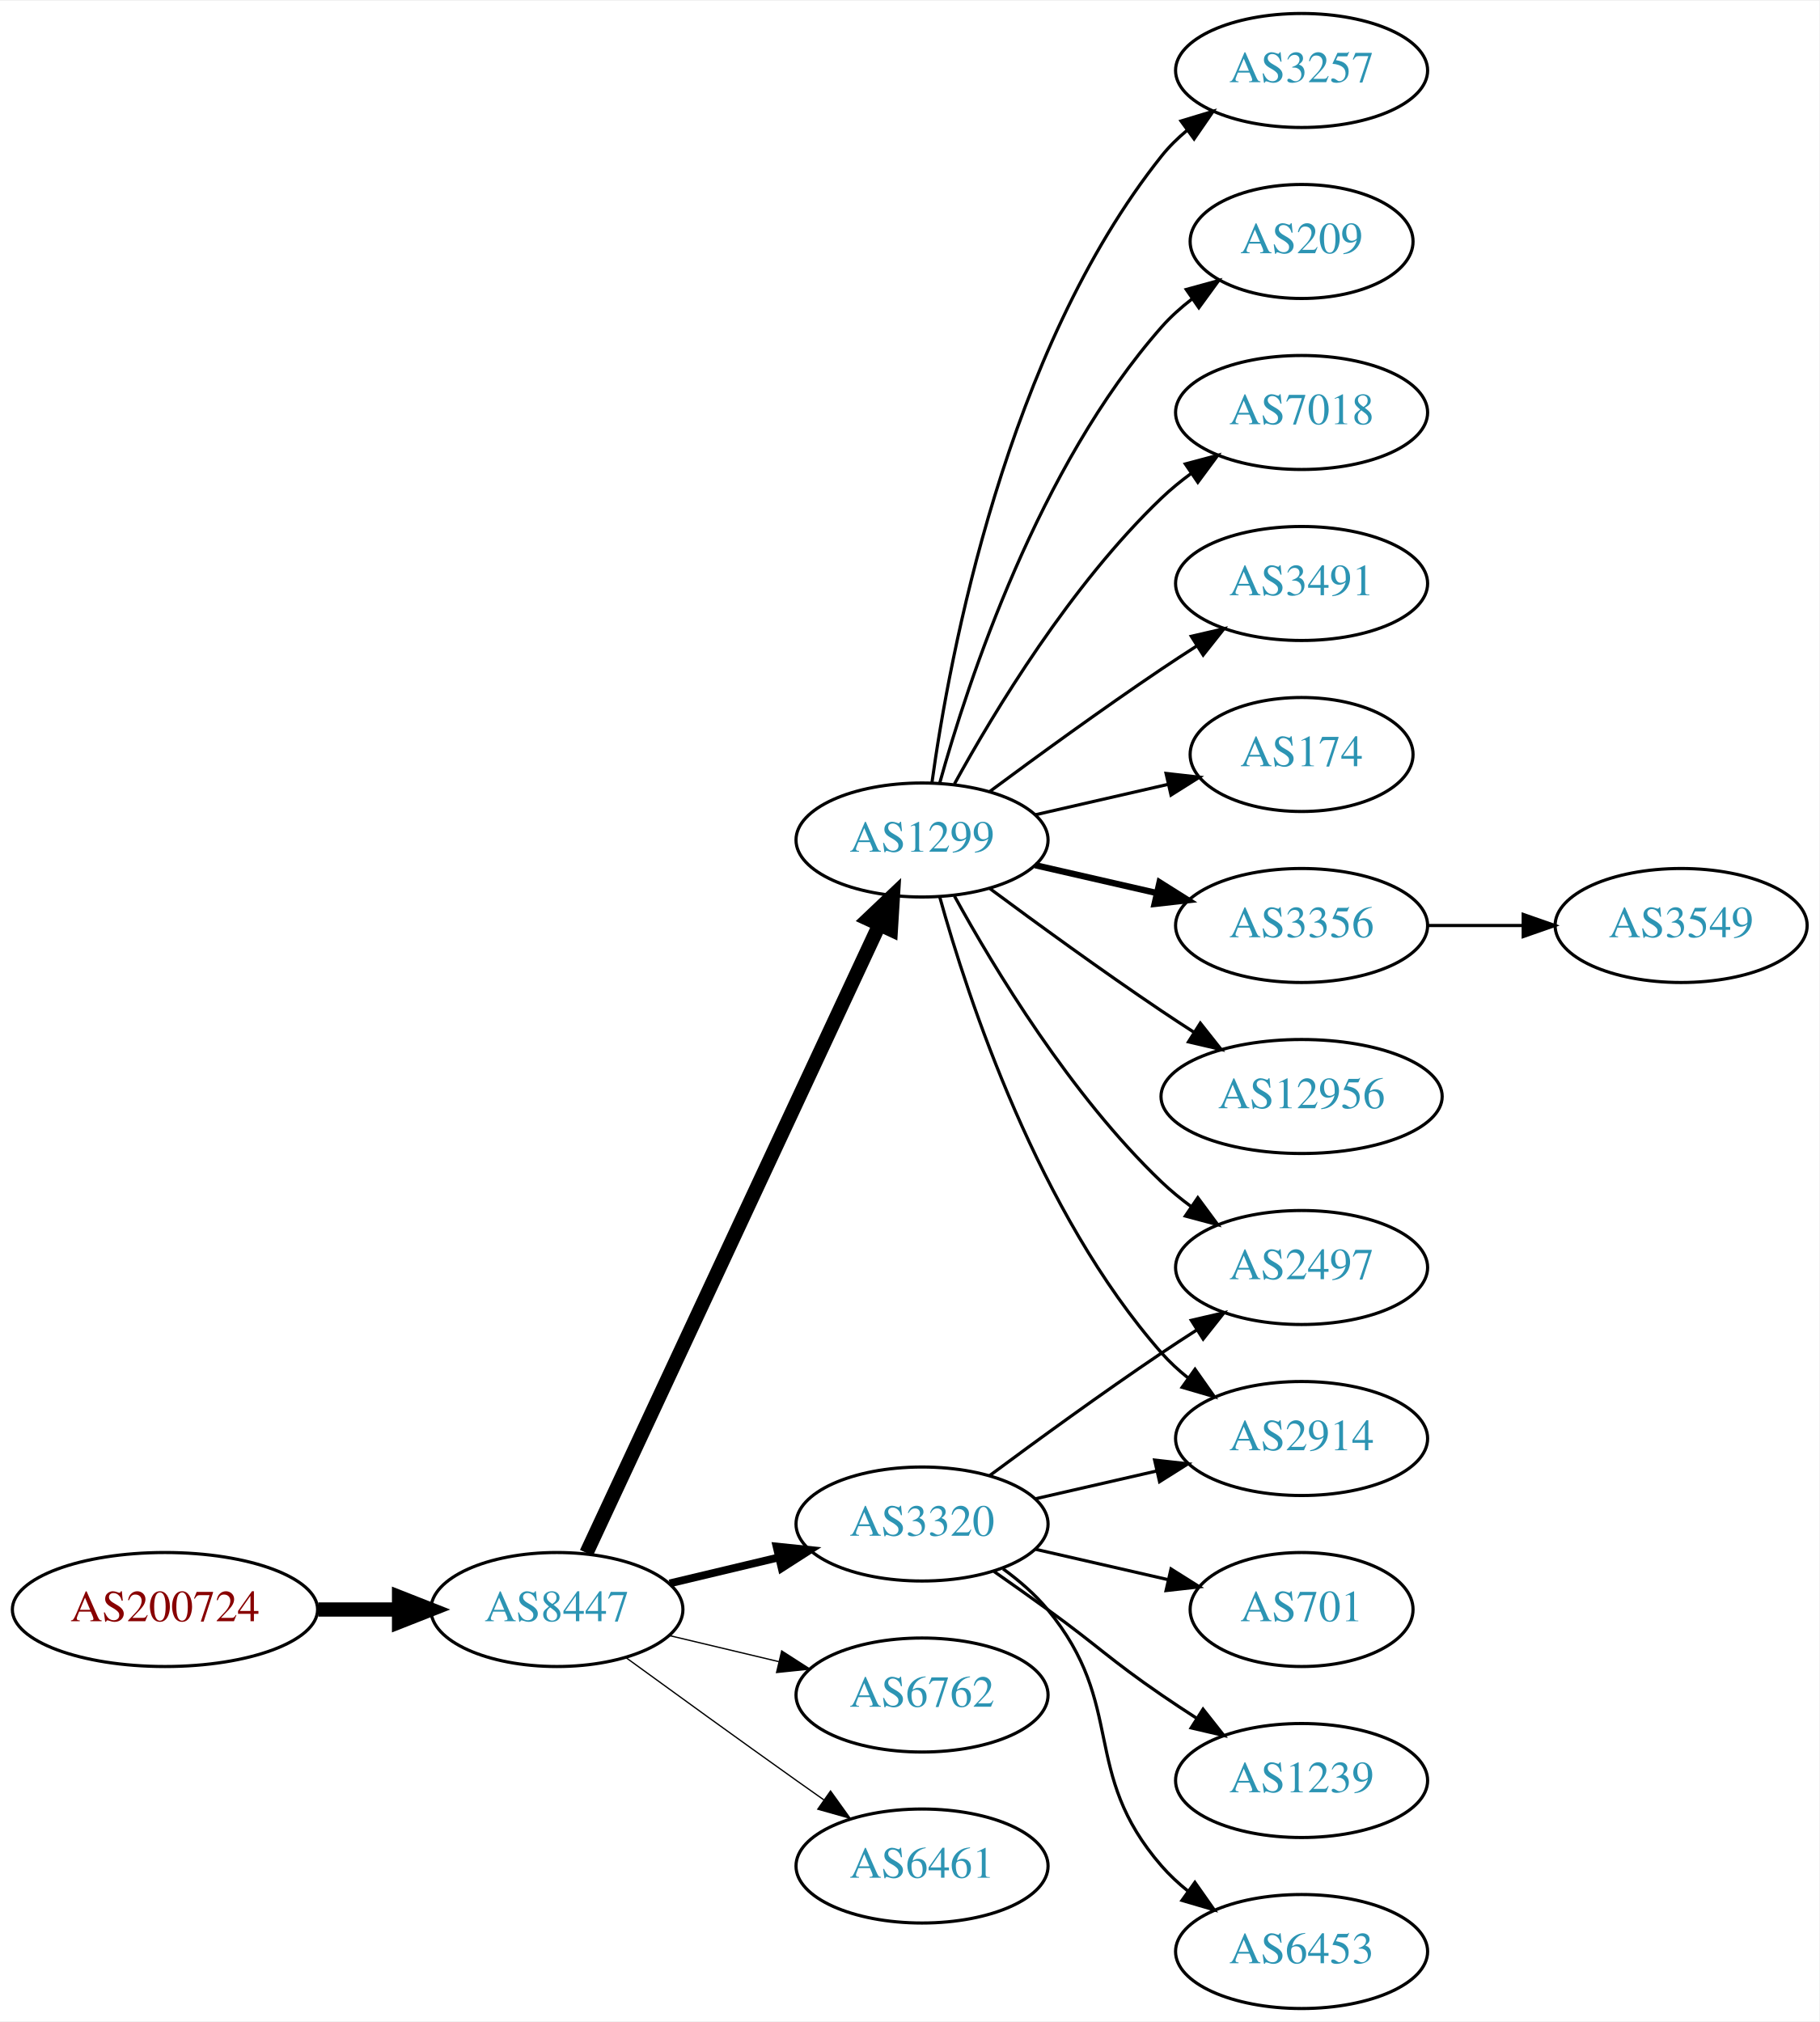
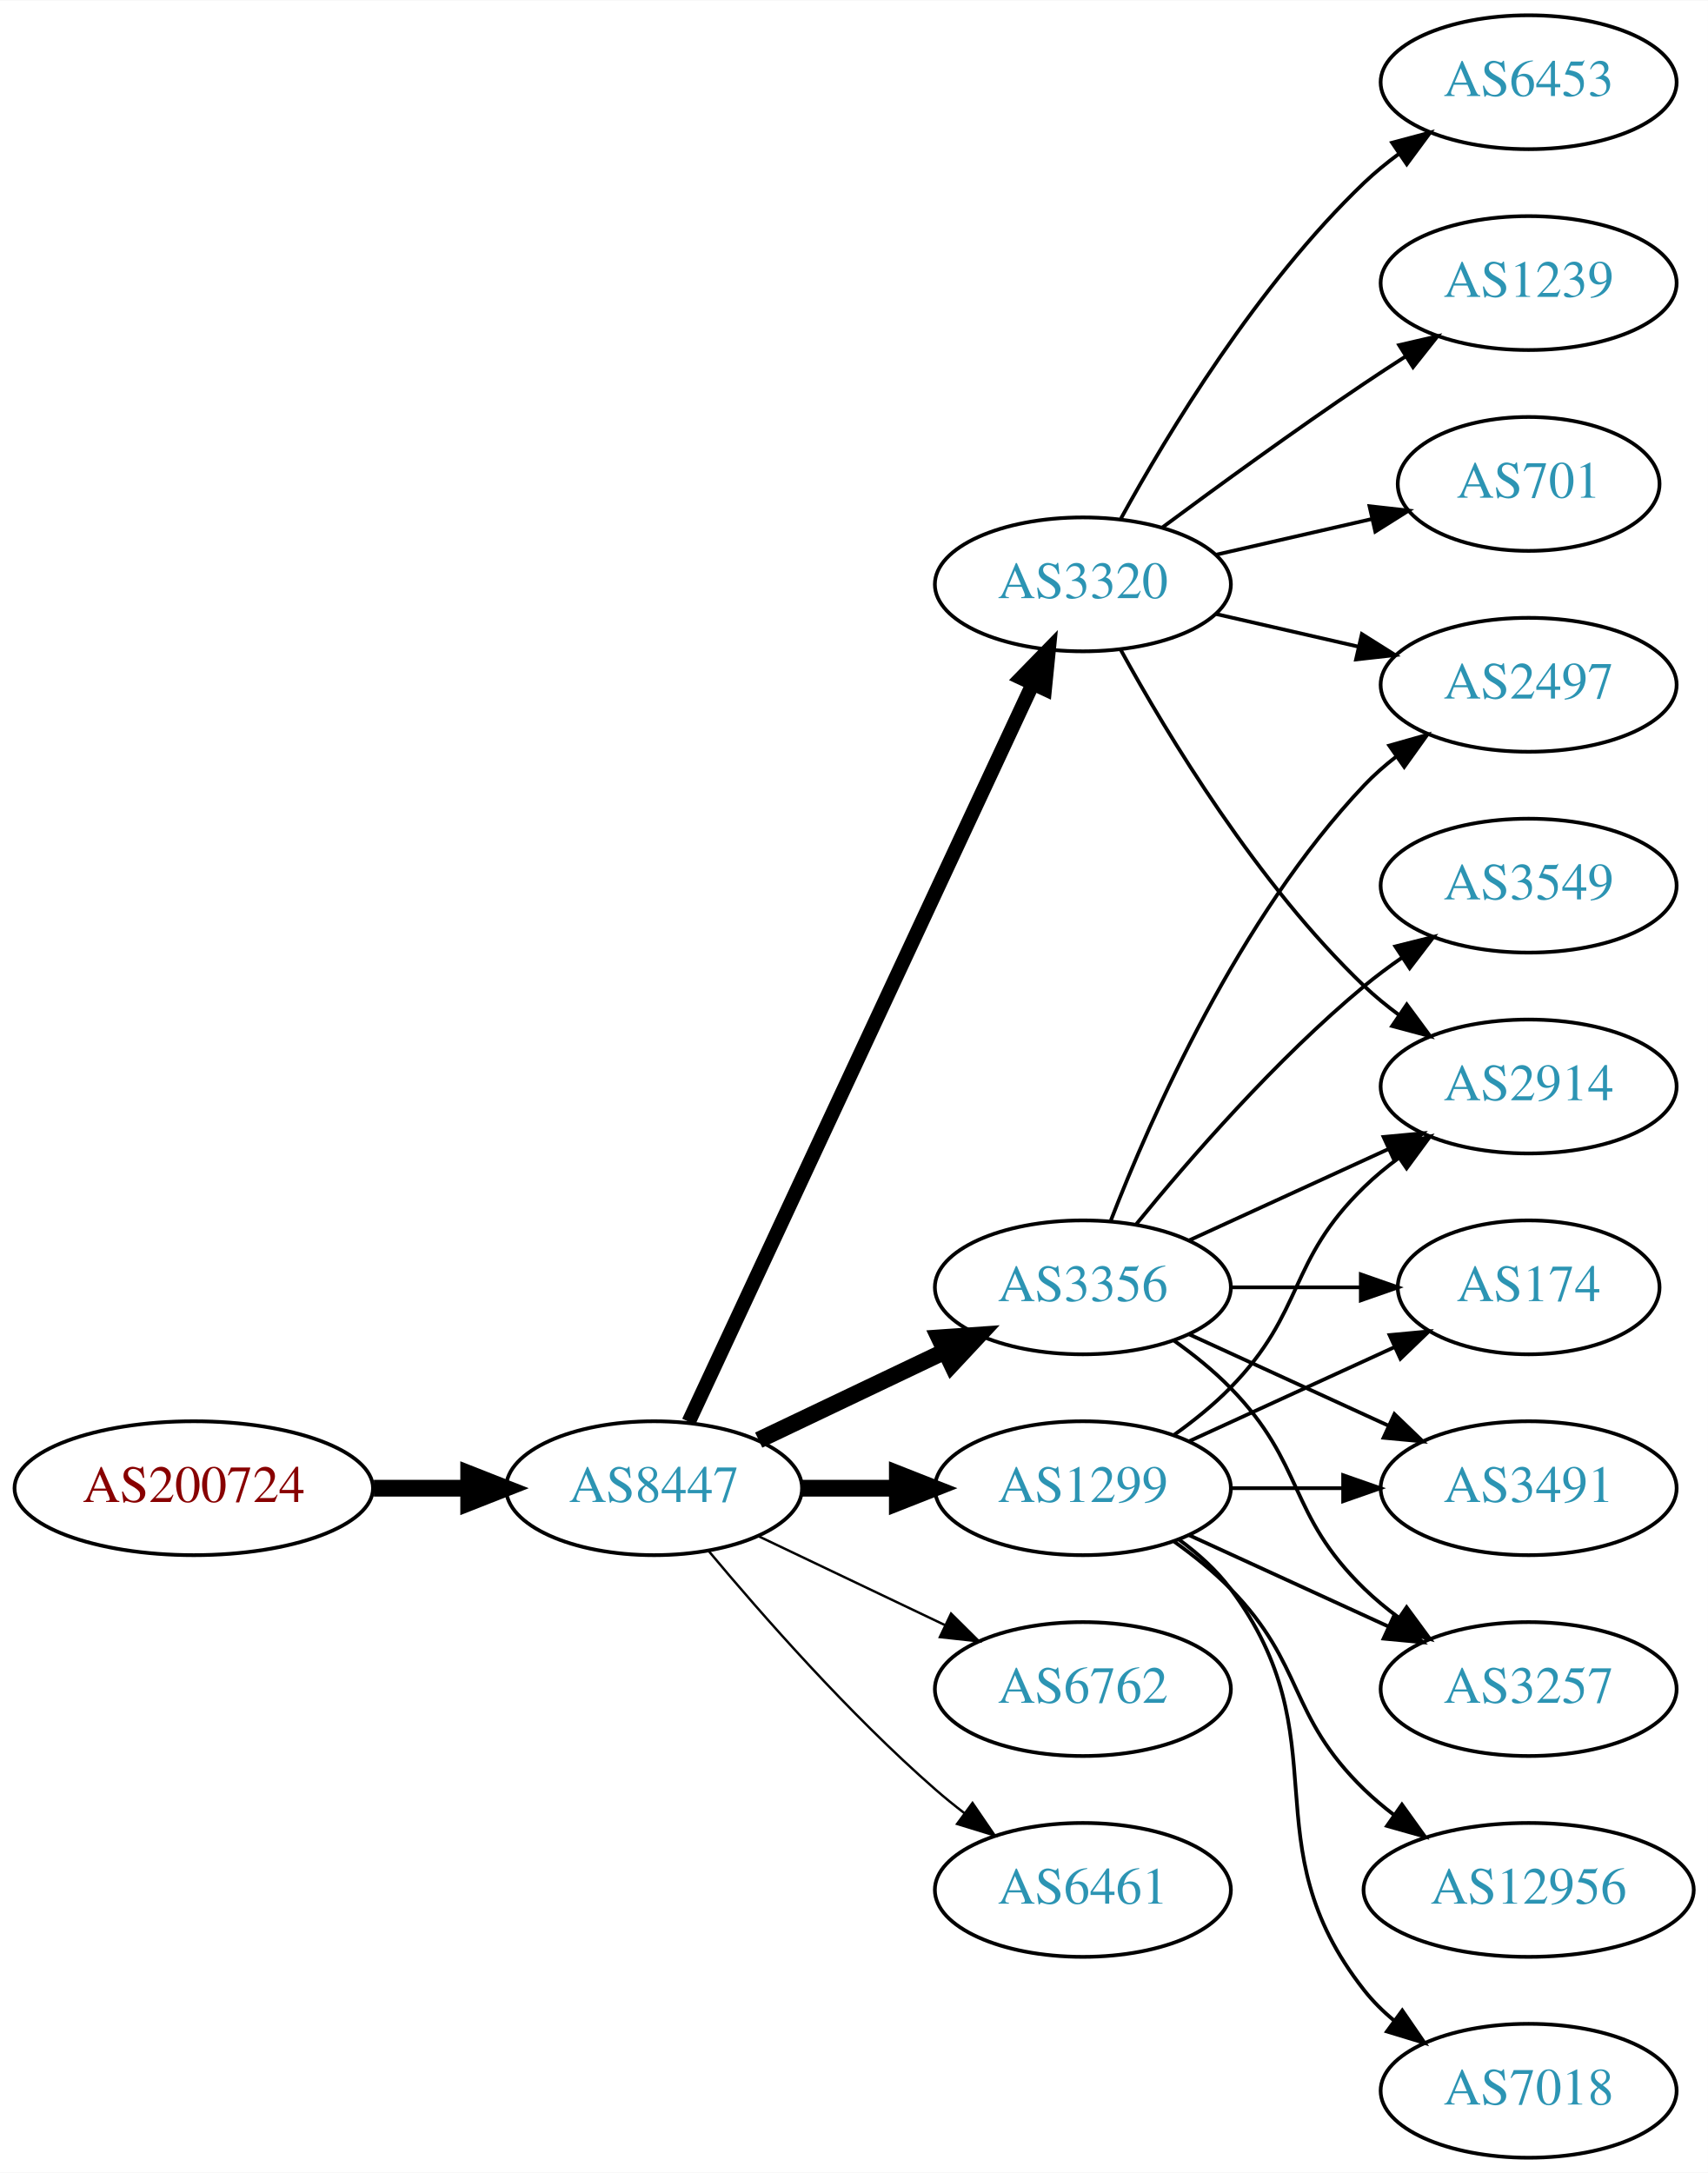
- <svg xmlns="http://www.w3.org/2000/svg" xmlns:xlink="http://www.w3.org/1999/xlink" width="574pt" height="638pt" viewBox="0.00 0.00 574.46 638.00">
-   <g id="graph0" class="graph" transform="scale(1 1) rotate(0) translate(4 634)">
-     <polygon fill="white" stroke="none" points="-4,4 -4,-634 570.463,-634 570.463,4 -4,4" />
+ <svg xmlns="http://www.w3.org/2000/svg" xmlns:xlink="http://www.w3.org/1999/xlink" width="459pt" height="584pt" viewBox="0.00 0.00 459.17 584.00">
+   <g id="graph0" class="graph" transform="scale(1 1) rotate(0) translate(4 580)">
+     <polygon fill="white" stroke="none" points="-4,4 -4,-580 455.17,-580 455.17,4 -4,4" />
    <g id="node1" class="node">
      <g id="a_node1">
        <a xlink:href="/asn/200724" xlink:title="AS200724 ~ MTEL Austrija GmbH [AT]">
-           <ellipse fill="#ffffff" stroke="black" cx="48.096" cy="-126" rx="48.192" ry="18" />
-           <text text-anchor="middle" x="48.096" y="-122.3" font-family="Times,serif" font-size="14.00" fill="#880000">AS200724</text>
+           <ellipse fill="#ffffff" stroke="black" cx="48.096" cy="-180" rx="48.192" ry="18" />
+           <text text-anchor="middle" x="48.096" y="-176.3" font-family="Times,serif" font-size="14.00" fill="#880000">AS200724</text>
        </a>
      </g>
    </g>
    <g id="node2" class="node">
      <g id="a_node2">
        <a xlink:href="/asn/8447" xlink:title="AS8447 ~ A1 Telekom Austria AG [AT]">
-           <ellipse fill="#ffffff" stroke="black" cx="171.838" cy="-126" rx="39.794" ry="18" />
-           <text text-anchor="middle" x="171.838" y="-122.3" font-family="Times,serif" font-size="14.00" fill="#2c94b3">AS8447</text>
+           <ellipse fill="#ffffff" stroke="black" cx="171.838" cy="-180" rx="39.794" ry="18" />
+           <text text-anchor="middle" x="171.838" y="-176.3" font-family="Times,serif" font-size="14.00" fill="#2c94b3">AS8447</text>
        </a>
      </g>
    </g>
    <g id="edge1" class="edge">
-       <path fill="none" stroke="black" stroke-width="4.5" d="M96.513,-126C104.867,-126 113.577,-126 121.969,-126" />
-       <polygon fill="black" stroke="black" stroke-width="4.5" points="122.004,-129.938 132.004,-126 122.004,-122.063 122.004,-129.938" />
+       <path fill="none" stroke="black" stroke-width="4.5" d="M96.513,-180C104.867,-180 113.577,-180 121.969,-180" />
+       <polygon fill="black" stroke="black" stroke-width="4.5" points="122.004,-183.938 132.004,-180 122.004,-176.063 122.004,-183.938" />
    </g>
    <g id="node3" class="node">
      <g id="a_node3">
-         <a xlink:href="/asn/1299" xlink:title="AS1299 ~ Telia Carrier [EU]">
-           <ellipse fill="#ffffff" stroke="black" cx="287.131" cy="-369" rx="39.794" ry="18" />
-           <text text-anchor="middle" x="287.131" y="-365.3" font-family="Times,serif" font-size="14.00" fill="#2c94b3">AS1299</text>
+         <a xlink:href="/asn/3320" xlink:title="AS3320 ~ DTAG [DE]">
+           <ellipse fill="#ffffff" stroke="black" cx="287.131" cy="-423" rx="39.794" ry="18" />
+           <text text-anchor="middle" x="287.131" y="-419.3" font-family="Times,serif" font-size="14.00" fill="#2c94b3">AS3320</text>
        </a>
      </g>
    </g>
    <g id="edge2" class="edge">
-       <path fill="none" stroke="black" stroke-width="4.5" d="M181.169,-143.868C200.858,-186.101 250.358,-292.272 273.649,-342.227" />
-       <polygon fill="black" stroke="black" stroke-width="4.5" points="270.146,-344.034 277.941,-351.433 277.284,-340.706 270.146,-344.034" />
+       <path fill="none" stroke="black" stroke-width="3.857" d="M181.169,-197.868C200.858,-240.101 250.358,-346.272 273.649,-396.227" />
+       <polygon fill="black" stroke="black" stroke-width="3.857" points="270.543,-397.849 277.941,-405.433 276.887,-394.891 270.543,-397.849" />
    </g>
    <g id="node4" class="node">
      <g id="a_node4">
-         <a xlink:href="/asn/6762" xlink:title="AS6762 ~ TELECOM ITALIA SPARKLE S.p.A. [IT]">
-           <ellipse fill="#ffffff" stroke="black" cx="287.131" cy="-99" rx="39.794" ry="18" />
-           <text text-anchor="middle" x="287.131" y="-95.3" font-family="Times,serif" font-size="14.00" fill="#2c94b3">AS6762</text>
+         <a xlink:href="/asn/1299" xlink:title="AS1299 ~ Telia Carrier [EU]">
+           <ellipse fill="#ffffff" stroke="black" cx="287.131" cy="-180" rx="39.794" ry="18" />
+           <text text-anchor="middle" x="287.131" y="-176.3" font-family="Times,serif" font-size="14.00" fill="#2c94b3">AS1299</text>
        </a>
      </g>
    </g>
    <g id="edge3" class="edge">
-       <path fill="none" stroke="black" stroke-width="0.409" d="M207.445,-117.752C218.316,-115.162 230.471,-112.265 241.913,-109.538" />
-       <polygon fill="black" stroke="black" stroke-width="0.409" points="242.819,-112.92 251.736,-107.197 241.197,-106.111 242.819,-112.92" />
+       <path fill="none" stroke="black" stroke-width="4.5" d="M211.51,-180C219.713,-180 228.477,-180 237.009,-180" />
+       <polygon fill="black" stroke="black" stroke-width="4.5" points="237.248,-183.938 247.248,-180 237.248,-176.063 237.248,-183.938" />
    </g>
    <g id="node5" class="node">
      <g id="a_node5">
-         <a xlink:href="/asn/3320" xlink:title="AS3320 ~ DTAG [DE]">
-           <ellipse fill="#ffffff" stroke="black" cx="287.131" cy="-153" rx="39.794" ry="18" />
-           <text text-anchor="middle" x="287.131" y="-149.3" font-family="Times,serif" font-size="14.00" fill="#2c94b3">AS3320</text>
+         <a xlink:href="/asn/3356" xlink:title="AS3356 ~ Level 3 Parent, LLC [US]">
+           <ellipse fill="#ffffff" stroke="black" cx="287.131" cy="-234" rx="39.794" ry="18" />
+           <text text-anchor="middle" x="287.131" y="-230.3" font-family="Times,serif" font-size="14.00" fill="#2c94b3">AS3356</text>
        </a>
      </g>
    </g>
    <g id="edge4" class="edge">
-       <path fill="none" stroke="black" stroke-width="2.455" d="M207.445,-134.248C218.316,-136.838 230.471,-139.735 241.913,-142.462" />
-       <polygon fill="black" stroke="black" stroke-width="2.455" points="241.197,-145.889 251.736,-144.803 242.819,-139.08 241.197,-145.889" />
+       <path fill="none" stroke="black" stroke-width="4.5" d="M199.974,-192.934C214.968,-200.081 233.789,-209.052 250.013,-216.785" />
+       <polygon fill="black" stroke="black" stroke-width="4.5" points="248.495,-220.423 259.216,-221.171 251.883,-213.314 248.495,-220.423" />
    </g>
    <g id="node6" class="node">
      <g id="a_node6">
-         <a xlink:href="/asn/6461" xlink:title="AS6461 ~ Zayo Bandwidth [US]">
-           <ellipse fill="#ffffff" stroke="black" cx="287.131" cy="-45" rx="39.794" ry="18" />
-           <text text-anchor="middle" x="287.131" y="-41.3" font-family="Times,serif" font-size="14.00" fill="#2c94b3">AS6461</text>
+         <a xlink:href="/asn/6762" xlink:title="AS6762 ~ TELECOM ITALIA SPARKLE S.p.A. [IT]">
+           <ellipse fill="#ffffff" stroke="black" cx="287.131" cy="-126" rx="39.794" ry="18" />
+           <text text-anchor="middle" x="287.131" y="-122.3" font-family="Times,serif" font-size="14.00" fill="#2c94b3">AS6762</text>
        </a>
      </g>
    </g>
    <g id="edge5" class="edge">
-       <path fill="none" stroke="black" stroke-width="0.409" d="M193.686,-110.778C208.62,-99.909 229.234,-84.975 247.484,-72 250.305,-69.995 253.248,-67.915 256.196,-65.841" />
-       <polygon fill="black" stroke="black" stroke-width="0.409" points="258.242,-68.681 264.421,-60.074 254.223,-62.95 258.242,-68.681" />
+       <path fill="none" stroke="black" stroke-width="0.643" d="M199.974,-167.066C214.968,-159.919 233.789,-150.948 250.013,-143.215" />
+       <polygon fill="black" stroke="black" stroke-width="0.643" points="251.695,-146.291 259.216,-138.829 248.683,-139.972 251.695,-146.291" />
    </g>
    <g id="node7" class="node">
      <g id="a_node7">
-         <a xlink:href="/asn/209" xlink:title="AS209 ~ CenturyLink Communications, LLC [US]">
-           <ellipse fill="#ffffff" stroke="black" cx="406.973" cy="-558" rx="35.194" ry="18" />
-           <text text-anchor="middle" x="406.973" y="-554.3" font-family="Times,serif" font-size="14.00" fill="#2c94b3">AS209</text>
+         <a xlink:href="/asn/6461" xlink:title="AS6461 ~ Zayo Bandwidth [US]">
+           <ellipse fill="#ffffff" stroke="black" cx="287.131" cy="-72" rx="39.794" ry="18" />
+           <text text-anchor="middle" x="287.131" y="-68.3" font-family="Times,serif" font-size="14.00" fill="#2c94b3">AS6461</text>
        </a>
      </g>
    </g>
    <g id="edge6" class="edge">
-       <path fill="none" stroke="black" d="M292.704,-386.946C301.61,-418.995 323.894,-486.842 362.777,-531 365.605,-534.211 368.906,-537.172 372.401,-539.864" />
-       <polygon fill="black" stroke="black" points="370.558,-542.845 380.776,-545.645 374.535,-537.084 370.558,-542.845" />
+       <path fill="none" stroke="black" stroke-width="0.643" d="M186.468,-163.183C200.751,-146.071 224.297,-119.255 247.484,-99 249.95,-96.846 252.589,-94.706 255.286,-92.628" />
+       <polygon fill="black" stroke="black" stroke-width="0.643" points="257.459,-95.375 263.44,-86.63 253.311,-89.736 257.459,-95.375" />
    </g>
    <g id="node8" class="node">
      <g id="a_node8">
-         <a xlink:href="/asn/7018" xlink:title="AS7018 ~ AT&amp;T Services, Inc. [US]">
-           <ellipse fill="#ffffff" stroke="black" cx="406.973" cy="-504" rx="39.794" ry="18" />
-           <text text-anchor="middle" x="406.973" y="-500.3" font-family="Times,serif" font-size="14.00" fill="#2c94b3">AS7018</text>
+         <a xlink:href="/asn/6453" xlink:title="AS6453 ~ TATA COMMUNICATIONS (AMERICA) INC [US]">
+           <ellipse fill="#ffffff" stroke="black" cx="406.973" cy="-558" rx="39.794" ry="18" />
+           <text text-anchor="middle" x="406.973" y="-554.3" font-family="Times,serif" font-size="14.00" fill="#2c94b3">AS6453</text>
        </a>
      </g>
    </g>
    <g id="edge7" class="edge">
-       <path fill="none" stroke="black" d="M297.372,-386.713C309.918,-409.561 334.095,-449.611 362.777,-477 365.646,-479.739 368.834,-482.347 372.144,-484.785" />
-       <polygon fill="black" stroke="black" points="370.267,-487.742 380.503,-490.477 374.207,-481.956 370.267,-487.742" />
+       <path fill="none" stroke="black" d="M297.372,-440.713C309.918,-463.561 334.095,-503.611 362.777,-531 365.646,-533.739 368.834,-536.347 372.144,-538.785" />
+       <polygon fill="black" stroke="black" points="370.267,-541.742 380.503,-544.477 374.207,-535.956 370.267,-541.742" />
    </g>
    <g id="node9" class="node">
      <g id="a_node9">
-         <a xlink:href="/asn/3491" xlink:title="AS3491 ~ PCCW Global, Inc. [US]">
-           <ellipse fill="#ffffff" stroke="black" cx="406.973" cy="-450" rx="39.794" ry="18" />
-           <text text-anchor="middle" x="406.973" y="-446.3" font-family="Times,serif" font-size="14.00" fill="#2c94b3">AS3491</text>
+         <a xlink:href="/asn/2497" xlink:title="AS2497 ~ Internet Initiative Japan Inc. [JP]">
+           <ellipse fill="#ffffff" stroke="black" cx="406.973" cy="-396" rx="39.794" ry="18" />
+           <text text-anchor="middle" x="406.973" y="-392.3" font-family="Times,serif" font-size="14.00" fill="#2c94b3">AS2497</text>
        </a>
      </g>
    </g>
    <g id="edge8" class="edge">
-       <path fill="none" stroke="black" d="M308.461,-384.277C323.324,-395.304 344.068,-410.407 362.777,-423 366.326,-425.389 370.077,-427.839 373.825,-430.242" />
-       <polygon fill="black" stroke="black" points="372.151,-433.325 382.474,-435.712 375.893,-427.409 372.151,-433.325" />
+       <path fill="none" stroke="black" d="M322.85,-415.045C334.85,-412.296 348.471,-409.175 361.164,-406.267" />
+       <polygon fill="black" stroke="black" points="362.129,-409.636 371.095,-403.991 360.566,-402.813 362.129,-409.636" />
    </g>
    <g id="node10" class="node">
      <g id="a_node10">
-         <a xlink:href="/asn/2497" xlink:title="AS2497 ~ Internet Initiative Japan Inc. [JP]">
-           <ellipse fill="#ffffff" stroke="black" cx="406.973" cy="-234" rx="39.794" ry="18" />
-           <text text-anchor="middle" x="406.973" y="-230.3" font-family="Times,serif" font-size="14.00" fill="#2c94b3">AS2497</text>
+         <a xlink:href="/asn/2914" xlink:title="AS2914 ~ NTT America, Inc. [US]">
+           <ellipse fill="#ffffff" stroke="black" cx="406.973" cy="-288" rx="39.794" ry="18" />
+           <text text-anchor="middle" x="406.973" y="-284.3" font-family="Times,serif" font-size="14.00" fill="#2c94b3">AS2914</text>
        </a>
      </g>
    </g>
    <g id="edge9" class="edge">
-       <path fill="none" stroke="black" d="M297.372,-351.287C309.918,-328.439 334.095,-288.389 362.777,-261 365.646,-258.261 368.834,-255.653 372.144,-253.215" />
-       <polygon fill="black" stroke="black" points="374.207,-256.044 380.503,-247.523 370.267,-250.258 374.207,-256.044" />
+       <path fill="none" stroke="black" d="M297.372,-405.287C309.918,-382.439 334.095,-342.389 362.777,-315 365.646,-312.261 368.834,-309.653 372.144,-307.215" />
+       <polygon fill="black" stroke="black" points="374.207,-310.044 380.503,-301.523 370.267,-304.258 374.207,-310.044" />
    </g>
    <g id="node11" class="node">
      <g id="a_node11">
-         <a xlink:href="/asn/2914" xlink:title="AS2914 ~ NTT America, Inc. [US]">
-           <ellipse fill="#ffffff" stroke="black" cx="406.973" cy="-180" rx="39.794" ry="18" />
-           <text text-anchor="middle" x="406.973" y="-176.3" font-family="Times,serif" font-size="14.00" fill="#2c94b3">AS2914</text>
+         <a xlink:href="/asn/1239" xlink:title="AS1239 ~ Sprint [US]">
+           <ellipse fill="#ffffff" stroke="black" cx="406.973" cy="-504" rx="39.794" ry="18" />
+           <text text-anchor="middle" x="406.973" y="-500.3" font-family="Times,serif" font-size="14.00" fill="#2c94b3">AS1239</text>
        </a>
      </g>
    </g>
    <g id="edge10" class="edge">
-       <path fill="none" stroke="black" d="M292.704,-351.054C301.61,-319.005 323.894,-251.158 362.777,-207 365.261,-204.179 368.111,-201.551 371.137,-199.129" />
-       <polygon fill="black" stroke="black" points="373.322,-201.869 379.426,-193.209 369.254,-196.172 373.322,-201.869" />
+       <path fill="none" stroke="black" d="M308.461,-438.277C323.324,-449.304 344.068,-464.407 362.777,-477 366.326,-479.389 370.077,-481.839 373.825,-484.242" />
+       <polygon fill="black" stroke="black" points="372.151,-487.325 382.474,-489.712 375.893,-481.409 372.151,-487.325" />
    </g>
    <g id="node12" class="node">
      <g id="a_node12">
-         <a xlink:href="/asn/174" xlink:title="AS174 ~ Cogent Communications [US]">
-           <ellipse fill="#ffffff" stroke="black" cx="406.973" cy="-396" rx="35.194" ry="18" />
-           <text text-anchor="middle" x="406.973" y="-392.3" font-family="Times,serif" font-size="14.00" fill="#2c94b3">AS174</text>
+         <a xlink:href="/asn/701" xlink:title="AS701 ~ UUNET [US]">
+           <ellipse fill="#ffffff" stroke="black" cx="406.973" cy="-450" rx="35.194" ry="18" />
+           <text text-anchor="middle" x="406.973" y="-446.3" font-family="Times,serif" font-size="14.00" fill="#2c94b3">AS701</text>
        </a>
      </g>
    </g>
    <g id="edge11" class="edge">
-       <path fill="none" stroke="black" d="M322.85,-376.955C335.943,-379.955 350.965,-383.396 364.606,-386.522" />
-       <polygon fill="black" stroke="black" points="364.184,-390.016 374.713,-388.838 365.747,-383.193 364.184,-390.016" />
+       <path fill="none" stroke="black" d="M322.85,-430.955C335.943,-433.955 350.965,-437.396 364.606,-440.522" />
+       <polygon fill="black" stroke="black" points="364.184,-444.016 374.713,-442.838 365.747,-437.193 364.184,-444.016" />
+     </g>
+     <g id="edge15" class="edge">
+       <path fill="none" stroke="black" d="M311.725,-194.389C316.981,-198.148 322.313,-202.437 326.777,-207 346.95,-227.617 342.084,-240.906 362.777,-261 365.623,-263.763 368.796,-266.386 372.096,-268.834" />
+       <polygon fill="black" stroke="black" points="370.213,-271.786 380.444,-274.538 374.162,-266.006 370.213,-271.786" />
    </g>
    <g id="node13" class="node">
      <g id="a_node13">
-         <a xlink:href="/asn/3356" xlink:title="AS3356 ~ Level 3 Parent, LLC [US]">
-           <ellipse fill="#ffffff" stroke="black" cx="406.973" cy="-342" rx="39.794" ry="18" />
-           <text text-anchor="middle" x="406.973" y="-338.3" font-family="Times,serif" font-size="14.00" fill="#2c94b3">AS3356</text>
+         <a xlink:href="/asn/174" xlink:title="AS174 ~ Cogent Communications [US]">
+           <ellipse fill="#ffffff" stroke="black" cx="406.973" cy="-234" rx="35.194" ry="18" />
+           <text text-anchor="middle" x="406.973" y="-230.3" font-family="Times,serif" font-size="14.00" fill="#2c94b3">AS174</text>
        </a>
      </g>
    </g>
    <g id="edge12" class="edge">
-       <path fill="none" stroke="black" stroke-width="2" d="M322.85,-361.045C334.85,-358.296 348.471,-355.175 361.164,-352.267" />
-       <polygon fill="black" stroke="black" stroke-width="2" points="362.129,-355.636 371.095,-349.991 360.566,-348.813 362.129,-355.636" />
+       <path fill="none" stroke="black" d="M315.76,-192.661C332.176,-200.183 353.158,-209.798 370.754,-217.861" />
+       <polygon fill="black" stroke="black" points="369.583,-221.174 380.132,-222.158 372.499,-214.811 369.583,-221.174" />
    </g>
    <g id="node14" class="node">
      <g id="a_node14">
-         <a xlink:href="/asn/12956" xlink:title="AS12956 ~ TELXIUS [ES]">
-           <ellipse fill="#ffffff" stroke="black" cx="406.973" cy="-288" rx="44.393" ry="18" />
-           <text text-anchor="middle" x="406.973" y="-284.3" font-family="Times,serif" font-size="14.00" fill="#2c94b3">AS12956</text>
+         <a xlink:href="/asn/7018" xlink:title="AS7018 ~ AT&amp;T Services, Inc. [US]">
+           <ellipse fill="#ffffff" stroke="black" cx="406.973" cy="-18" rx="39.794" ry="18" />
+           <text text-anchor="middle" x="406.973" y="-14.3" font-family="Times,serif" font-size="14.00" fill="#2c94b3">AS7018</text>
        </a>
      </g>
    </g>
    <g id="edge13" class="edge">
-       <path fill="none" stroke="black" d="M308.461,-353.723C323.324,-342.696 344.068,-327.593 362.777,-315 366.067,-312.785 369.53,-310.518 373.004,-308.285" />
-       <polygon fill="black" stroke="black" points="375.001,-311.163 381.572,-302.852 371.252,-305.252 375.001,-311.163" />
+       <path fill="none" stroke="black" d="M313.062,-166.118C318.138,-162.389 323.056,-157.984 326.777,-153 357.049,-112.458 331.479,-84.754 362.777,-45 365.102,-42.047 367.846,-39.33 370.805,-36.853" />
+       <polygon fill="black" stroke="black" points="372.998,-39.585 379.002,-30.855 368.865,-33.936 372.998,-39.585" />
    </g>
    <g id="node15" class="node">
      <g id="a_node15">
-         <a xlink:href="/asn/3257" xlink:title="AS3257 ~ GTT [DE]">
-           <ellipse fill="#ffffff" stroke="black" cx="406.973" cy="-612" rx="39.794" ry="18" />
-           <text text-anchor="middle" x="406.973" y="-608.3" font-family="Times,serif" font-size="14.00" fill="#2c94b3">AS3257</text>
+         <a xlink:href="/asn/3491" xlink:title="AS3491 ~ PCCW Global, Inc. [US]">
+           <ellipse fill="#ffffff" stroke="black" cx="406.973" cy="-180" rx="39.794" ry="18" />
+           <text text-anchor="middle" x="406.973" y="-176.3" font-family="Times,serif" font-size="14.00" fill="#2c94b3">AS3491</text>
        </a>
      </g>
    </g>
    <g id="edge14" class="edge">
-       <path fill="none" stroke="black" d="M290.27,-387.17C295.77,-426.974 313.596,-523.233 362.777,-585 365.119,-587.94 367.873,-590.649 370.839,-593.121" />
-       <polygon fill="black" stroke="black" points="368.904,-596.042 379.045,-599.11 373.031,-590.388 368.904,-596.042" />
-     </g>
-     <g id="edge16" class="edge">
-       <path fill="none" stroke="black" d="M308.461,-168.277C323.324,-179.304 344.068,-194.407 362.777,-207 366.326,-209.389 370.077,-211.839 373.825,-214.242" />
-       <polygon fill="black" stroke="black" points="372.151,-217.325 382.474,-219.712 375.893,-211.409 372.151,-217.325" />
-     </g>
-     <g id="edge19" class="edge">
-       <path fill="none" stroke="black" d="M322.85,-160.955C334.85,-163.704 348.471,-166.825 361.164,-169.733" />
-       <polygon fill="black" stroke="black" points="360.566,-173.187 371.095,-172.009 362.129,-166.364 360.566,-173.187" />
+       <path fill="none" stroke="black" d="M327.044,-180C336.597,-180 346.947,-180 356.909,-180" />
+       <polygon fill="black" stroke="black" points="357.102,-183.5 367.102,-180 357.102,-176.5 357.102,-183.5" />
    </g>
    <g id="node16" class="node">
      <g id="a_node16">
-         <a xlink:href="/asn/701" xlink:title="AS701 ~ UUNET [US]">
-           <ellipse fill="#ffffff" stroke="black" cx="406.973" cy="-126" rx="35.194" ry="18" />
-           <text text-anchor="middle" x="406.973" y="-122.3" font-family="Times,serif" font-size="14.00" fill="#2c94b3">AS701</text>
-         </a>
-       </g>
-     </g>
-     <g id="edge15" class="edge">
-       <path fill="none" stroke="black" d="M322.85,-145.045C335.943,-142.045 350.965,-138.604 364.606,-135.478" />
-       <polygon fill="black" stroke="black" points="365.747,-138.807 374.713,-133.162 364.184,-131.984 365.747,-138.807" />
+         <a xlink:href="/asn/12956" xlink:title="AS12956 ~ TELXIUS [ES]">
+           <ellipse fill="#ffffff" stroke="black" cx="406.973" cy="-72" rx="44.393" ry="18" />
+           <text text-anchor="middle" x="406.973" y="-68.3" font-family="Times,serif" font-size="14.00" fill="#2c94b3">AS12956</text>
+         </a>
+       </g>
+     </g>
+     <g id="edge16" class="edge">
+       <path fill="none" stroke="black" d="M311.725,-165.611C316.981,-161.852 322.313,-157.563 326.777,-153 346.95,-132.383 342.084,-119.094 362.777,-99 365.264,-96.586 368.001,-94.278 370.854,-92.1" />
+       <polygon fill="black" stroke="black" points="372.909,-94.934 379.09,-86.329 368.892,-89.202 372.909,-94.934" />
    </g>
    <g id="node17" class="node">
      <g id="a_node17">
-         <a xlink:href="/asn/1239" xlink:title="AS1239 ~ Sprint [US]">
-           <ellipse fill="#ffffff" stroke="black" cx="406.973" cy="-72" rx="39.794" ry="18" />
-           <text text-anchor="middle" x="406.973" y="-68.3" font-family="Times,serif" font-size="14.00" fill="#2c94b3">AS1239</text>
+         <a xlink:href="/asn/3257" xlink:title="AS3257 ~ GTT [DE]">
+           <ellipse fill="#ffffff" stroke="black" cx="406.973" cy="-126" rx="39.794" ry="18" />
+           <text text-anchor="middle" x="406.973" y="-122.3" font-family="Times,serif" font-size="14.00" fill="#2c94b3">AS3257</text>
        </a>
      </g>
    </g>
    <g id="edge17" class="edge">
-       <path fill="none" stroke="black" d="M309.888,-137.991C315.422,-134.121 321.341,-129.936 326.777,-126 342.977,-114.271 346.283,-110.311 362.777,-99 366.306,-96.581 370.043,-94.111 373.784,-91.698" />
-       <polygon fill="black" stroke="black" points="375.856,-94.528 382.425,-86.216 372.106,-88.618 375.856,-94.528" />
+       <path fill="none" stroke="black" d="M315.76,-167.339C331.717,-160.027 351.987,-150.739 369.27,-142.819" />
+       <polygon fill="black" stroke="black" points="370.885,-145.929 378.518,-138.581 367.969,-139.565 370.885,-145.929" />
+     </g>
+     <g id="edge20" class="edge">
+       <path fill="none" stroke="black" d="M294.654,-251.994C305.404,-279.728 329.062,-333.429 362.777,-369 365.363,-371.728 368.281,-374.294 371.349,-376.677" />
+       <polygon fill="black" stroke="black" points="369.503,-379.658 379.697,-382.543 373.527,-373.93 369.503,-379.658" />
+     </g>
+     <g id="edge18" class="edge">
+       <path fill="none" stroke="black" d="M315.76,-246.661C331.717,-253.973 351.987,-263.261 369.27,-271.181" />
+       <polygon fill="black" stroke="black" points="367.969,-274.435 378.518,-275.419 370.885,-268.071 367.969,-274.435" />
+     </g>
+     <g id="edge19" class="edge">
+       <path fill="none" stroke="black" d="M327.044,-234C338.13,-234 350.29,-234 361.672,-234" />
+       <polygon fill="black" stroke="black" points="361.854,-237.5 371.854,-234 361.854,-230.5 361.854,-237.5" />
+     </g>
+     <g id="edge21" class="edge">
+       <path fill="none" stroke="black" d="M315.76,-221.339C331.717,-214.027 351.987,-204.739 369.27,-196.819" />
+       <polygon fill="black" stroke="black" points="370.885,-199.929 378.518,-192.581 367.969,-193.565 370.885,-199.929" />
+     </g>
+     <g id="edge23" class="edge">
+       <path fill="none" stroke="black" d="M311.725,-219.611C316.981,-215.852 322.313,-211.563 326.777,-207 346.95,-186.383 342.084,-173.094 362.777,-153 365.623,-150.237 368.796,-147.614 372.096,-145.166" />
+       <polygon fill="black" stroke="black" points="374.162,-147.994 380.444,-139.462 370.213,-142.214 374.162,-147.994" />
    </g>
    <g id="node18" class="node">
      <g id="a_node18">
-         <a xlink:href="/asn/6453" xlink:title="AS6453 ~ TATA COMMUNICATIONS (AMERICA) INC [US]">
-           <ellipse fill="#ffffff" stroke="black" cx="406.973" cy="-18" rx="39.794" ry="18" />
-           <text text-anchor="middle" x="406.973" y="-14.3" font-family="Times,serif" font-size="14.00" fill="#2c94b3">AS6453</text>
-         </a>
-       </g>
-     </g>
-     <g id="edge18" class="edge">
-       <path fill="none" stroke="black" d="M312.712,-138.844C317.806,-135.128 322.82,-130.799 326.777,-126 351.842,-95.606 336.943,-74.742 362.777,-45 365.242,-42.162 368.079,-39.523 371.097,-37.094" />
-       <polygon fill="black" stroke="black" points="373.283,-39.833 379.375,-31.164 369.207,-34.142 373.283,-39.833" />
-     </g>
-     <g id="node19" class="node">
-       <g id="a_node19">
        <a xlink:href="/asn/3549" xlink:title="AS3549 ~ Level 3 Parent, LLC [US]">
-           <ellipse fill="#ffffff" stroke="black" cx="526.816" cy="-342" rx="39.794" ry="18" />
-           <text text-anchor="middle" x="526.816" y="-338.3" font-family="Times,serif" font-size="14.00" fill="#2c94b3">AS3549</text>
-         </a>
-       </g>
-     </g>
-     <g id="edge20" class="edge">
-       <path fill="none" stroke="black" d="M446.886,-342C456.439,-342 466.789,-342 476.752,-342" />
-       <polygon fill="black" stroke="black" points="476.944,-345.5 486.944,-342 476.944,-338.5 476.944,-345.5" />
+           <ellipse fill="#ffffff" stroke="black" cx="406.973" cy="-342" rx="39.794" ry="18" />
+           <text text-anchor="middle" x="406.973" y="-338.3" font-family="Times,serif" font-size="14.00" fill="#2c94b3">AS3549</text>
+         </a>
+       </g>
+     </g>
+     <g id="edge22" class="edge">
+       <path fill="none" stroke="black" d="M301.55,-251.065C315.665,-268.375 339.079,-295.345 362.777,-315 365.994,-317.668 369.494,-320.27 373.065,-322.741" />
+       <polygon fill="black" stroke="black" points="371.143,-325.666 381.421,-328.236 374.988,-319.817 371.143,-325.666" />
    </g>
  </g>
</svg>
